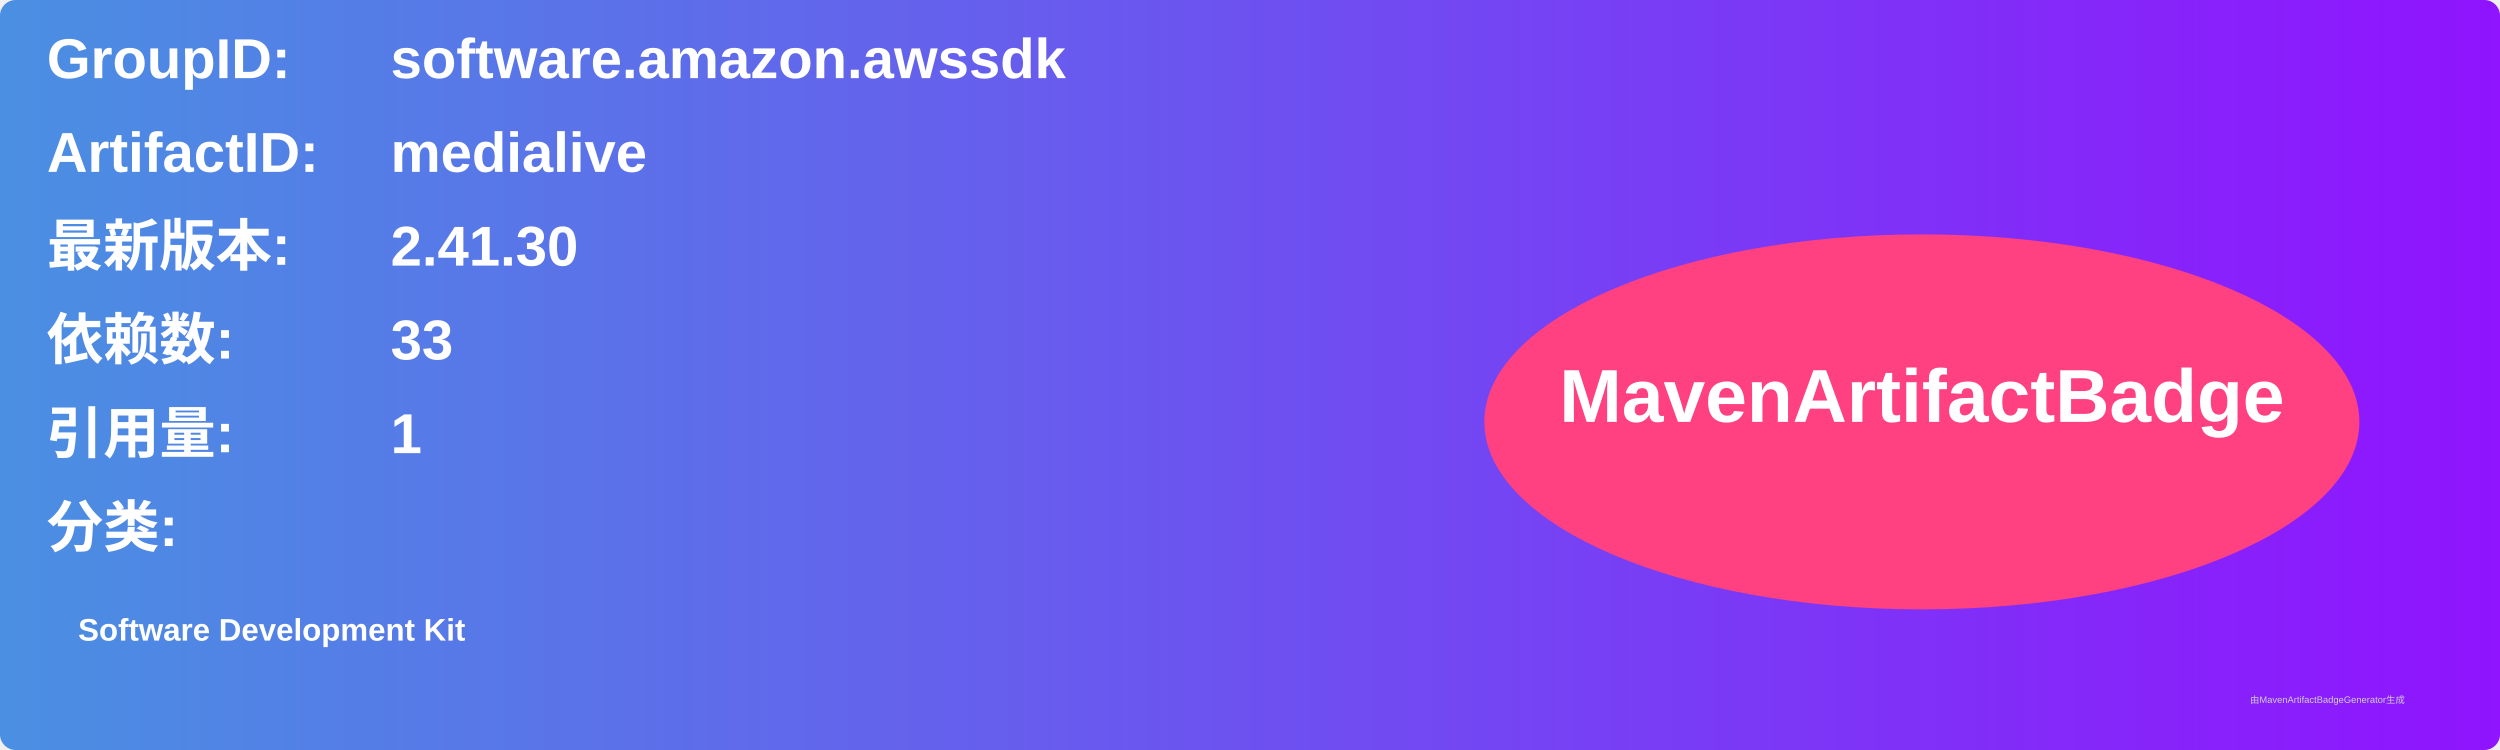
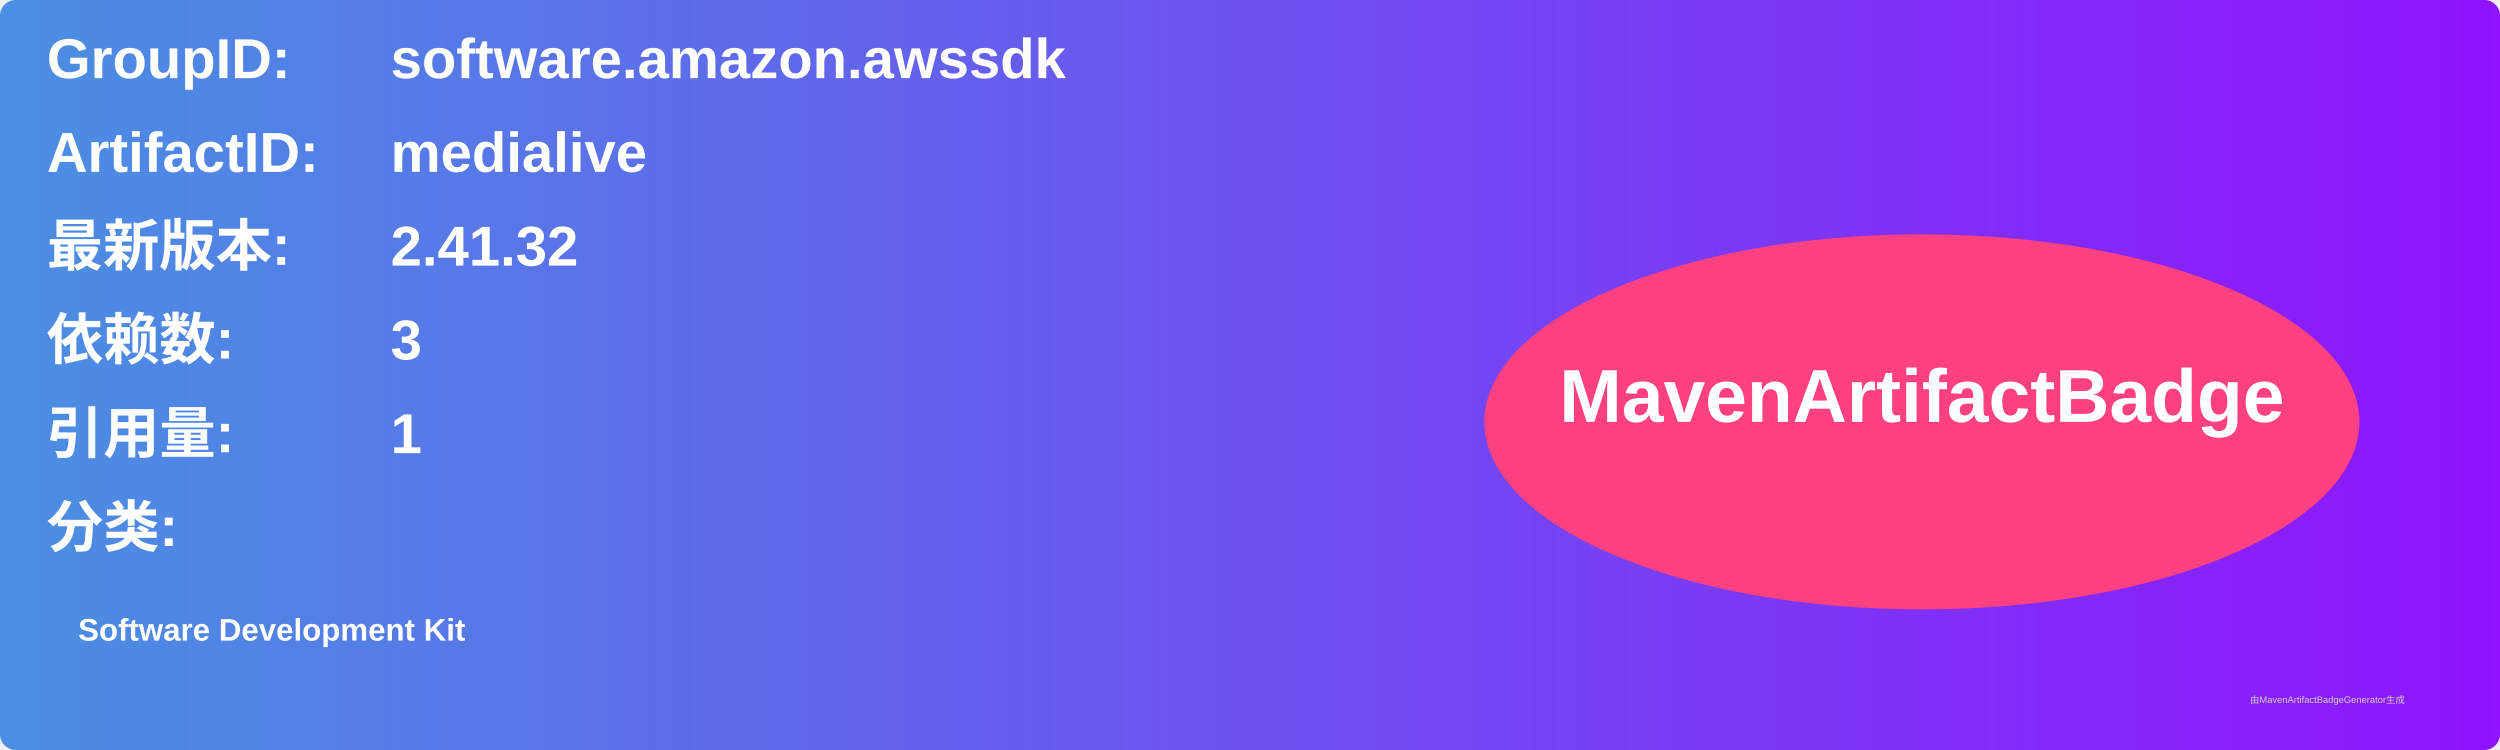
<svg xmlns="http://www.w3.org/2000/svg" width="800" height="240" viewBox="0 0 800 240">
  <linearGradient id="grad" x1="0%" y1="0%" x2="100%" y2="0%">
    <stop offset="0%" stop-color="#4a90e2" />
    <stop offset="100%" stop-color="#9013fe" />
  </linearGradient>
  <rect width="100%" height="100%" rx="5" ry="5" fill="url(#grad)" />
  <g transform="translate(15, 15)">
    <text x="0" y="10" font-family="Arial" font-size="18" fill="white" font-weight="bold" width="260">GroupID:</text>
    <text x="110" y="10" font-family="Arial" font-size="18" fill="white" font-weight="bold" width="460">software.amazon.awssdk</text>
    <text x="0" y="40" font-family="Arial" font-size="18" fill="white" font-weight="bold" width="260">ArtifactID:</text>
    <text x="110" y="40" font-family="Arial" font-size="18" fill="white" font-weight="bold" width="460">medialive</text>
    <text x="0" y="70" font-family="Arial" font-size="18" fill="white" font-weight="bold">最新版本:</text>
    <text x="110" y="70" font-family="Arial" font-size="18" fill="white" font-weight="bold">
-       <tspan font-weight="bold">2.41.30</tspan>
+       <tspan font-weight="bold">2.41.32</tspan>
    </text>
    <text x="0" y="100" font-family="Arial" font-size="18" fill="white" font-weight="bold">依赖数: </text>
    <text x="110" y="100" font-family="Arial" font-size="18" fill="white">
-       <tspan font-weight="bold">33</tspan>
+       <tspan font-weight="bold">3</tspan>
    </text>
    <text x="0" y="130" font-family="Arial" font-size="18" fill="white" font-weight="bold">引用量: </text>
    <text x="110" y="130" font-family="Arial" font-size="18" fill="white">
      <tspan font-weight="bold">1</tspan>
    </text>
    <text x="0" y="160" font-family="Arial" font-size="18" fill="white" font-weight="bold">分类:</text>
    <text x="10" y="190" font-family="Arial" font-size="10" fill="white">
      <tspan font-weight="bold">Software Development Kit</tspan>
    </text>
    <ellipse cx="600" cy="120" rx="140" ry="60" fill="#ff4081" />
    <text x="600" y="120" text-anchor="middle" font-family="Arial" font-size="24" fill="white" font-weight="bold">MavenArtifactBadge</text>
  </g>
  <text x="720" y="225" font-family="Arial" font-size="3" fill="#d0d0d0">由MavenArtifactBadgeGenerator生成</text>
</svg>
